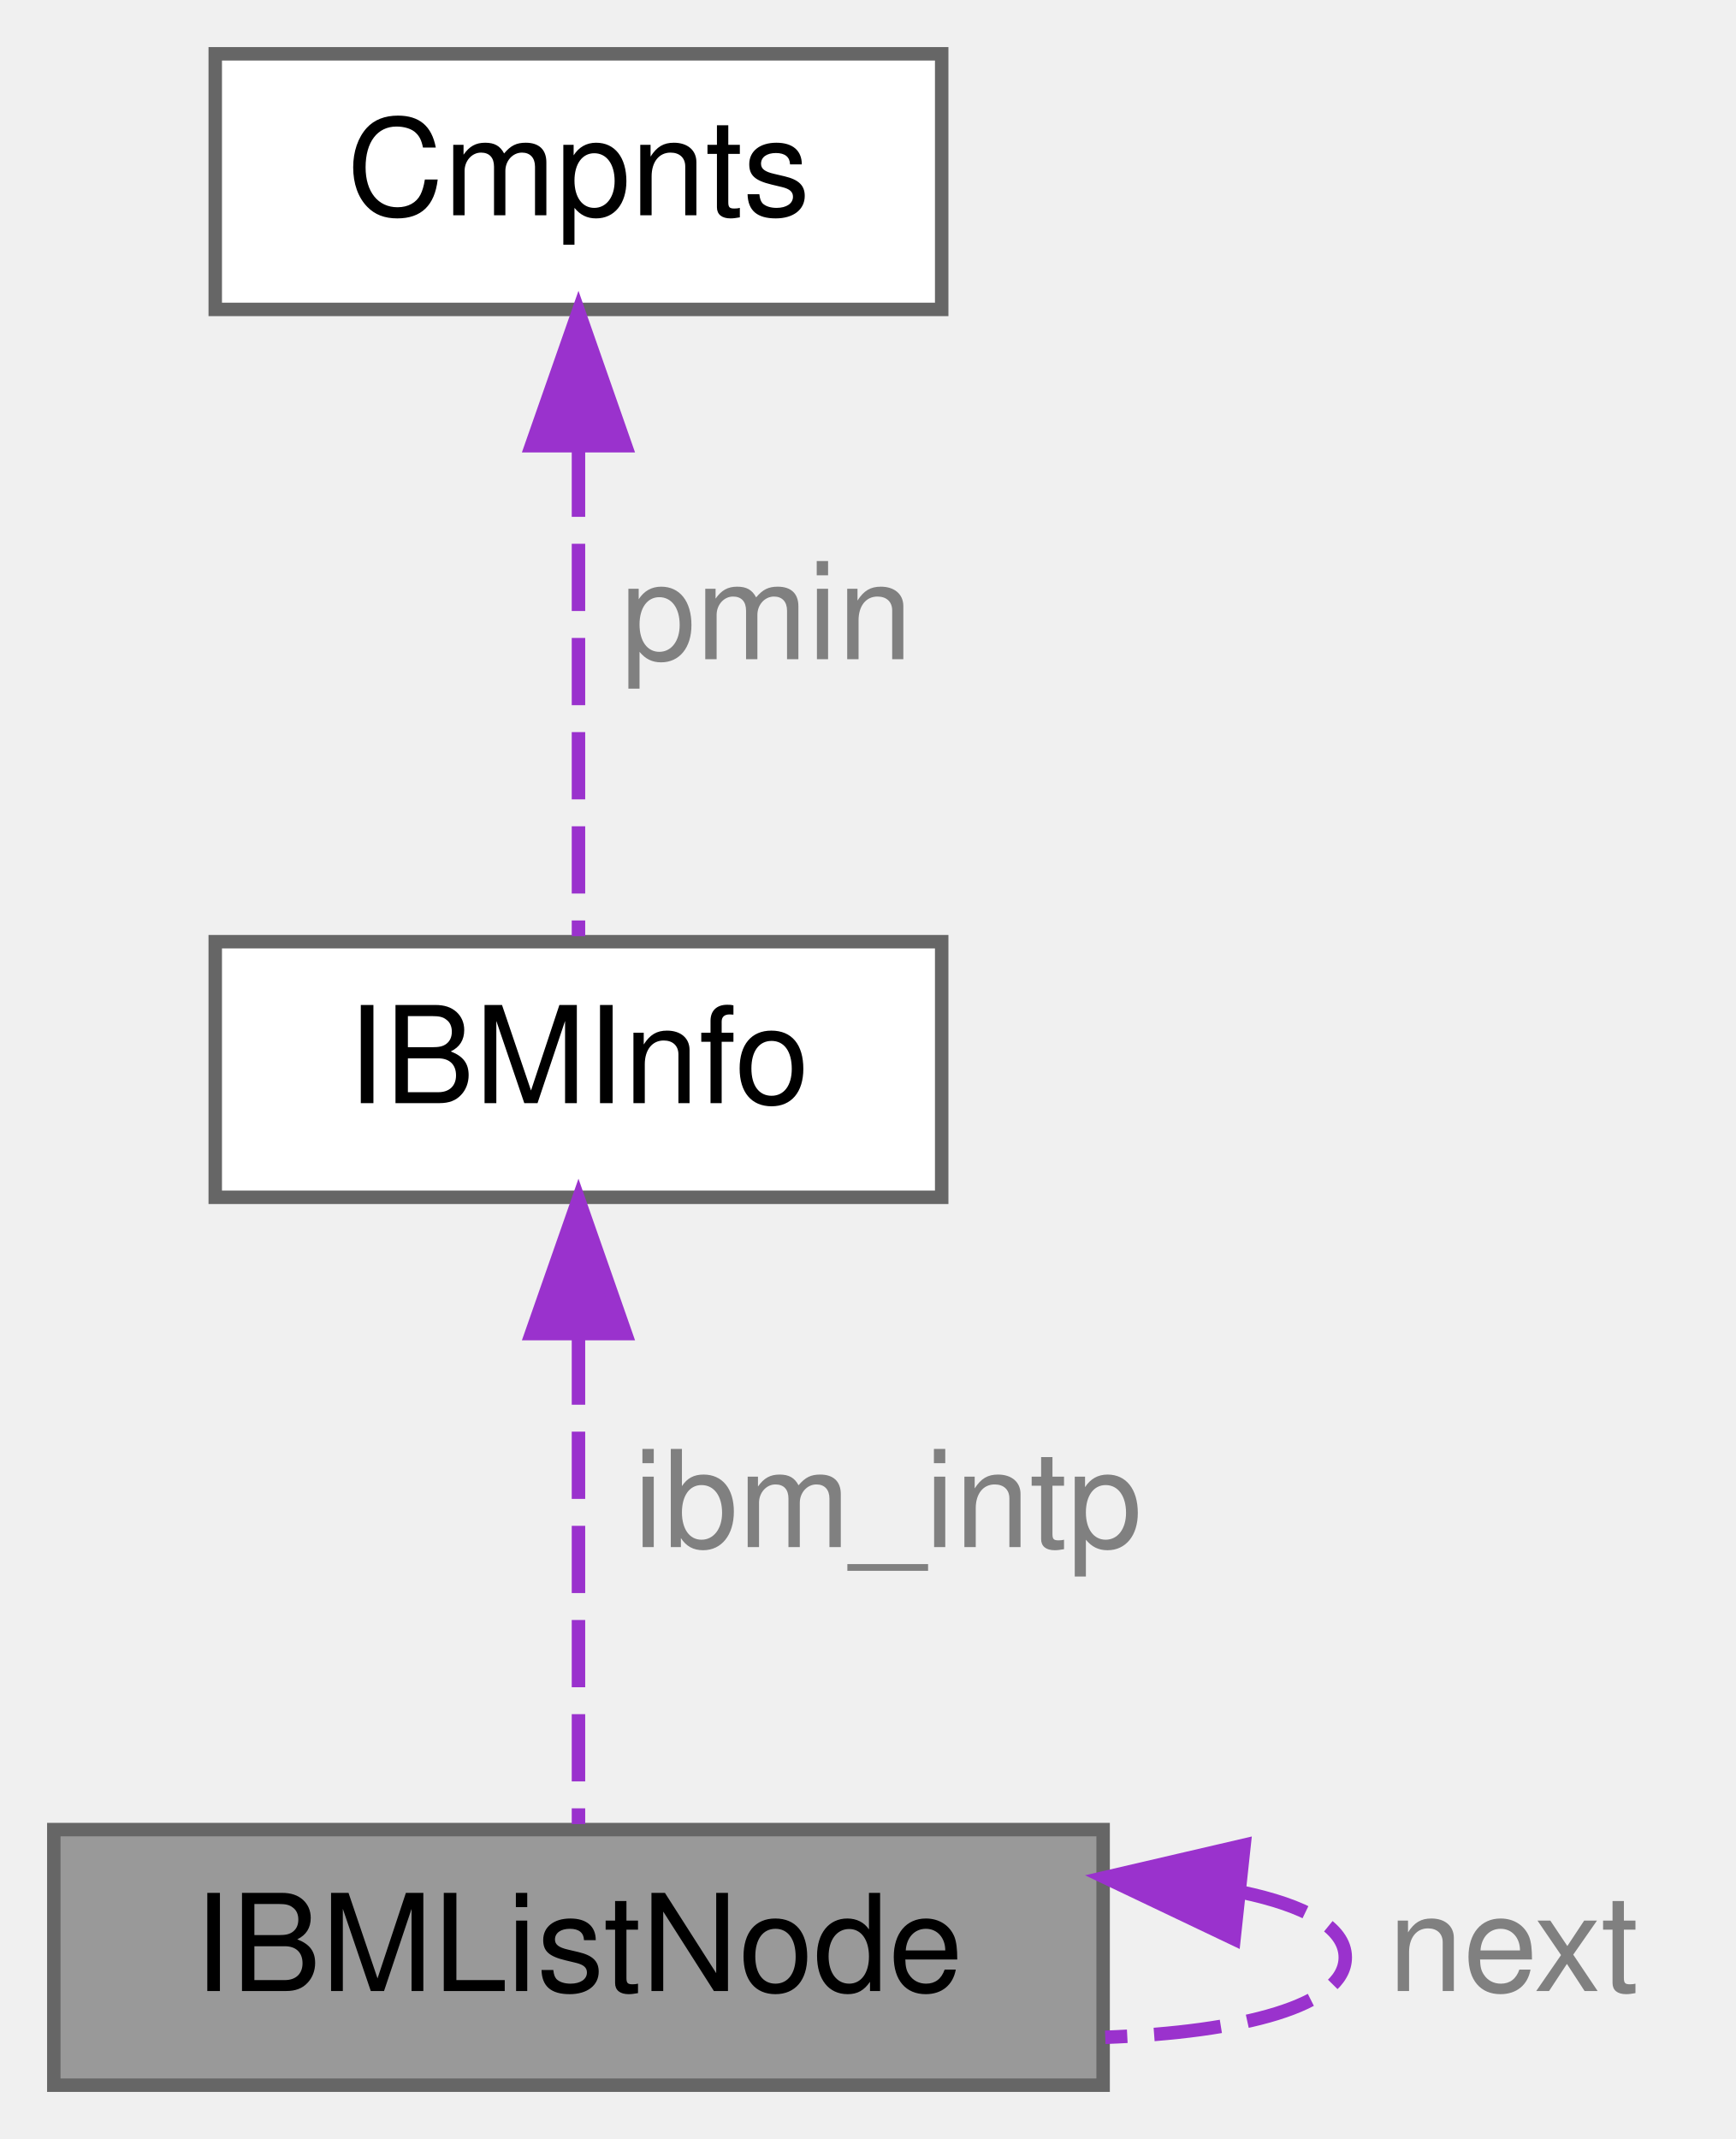
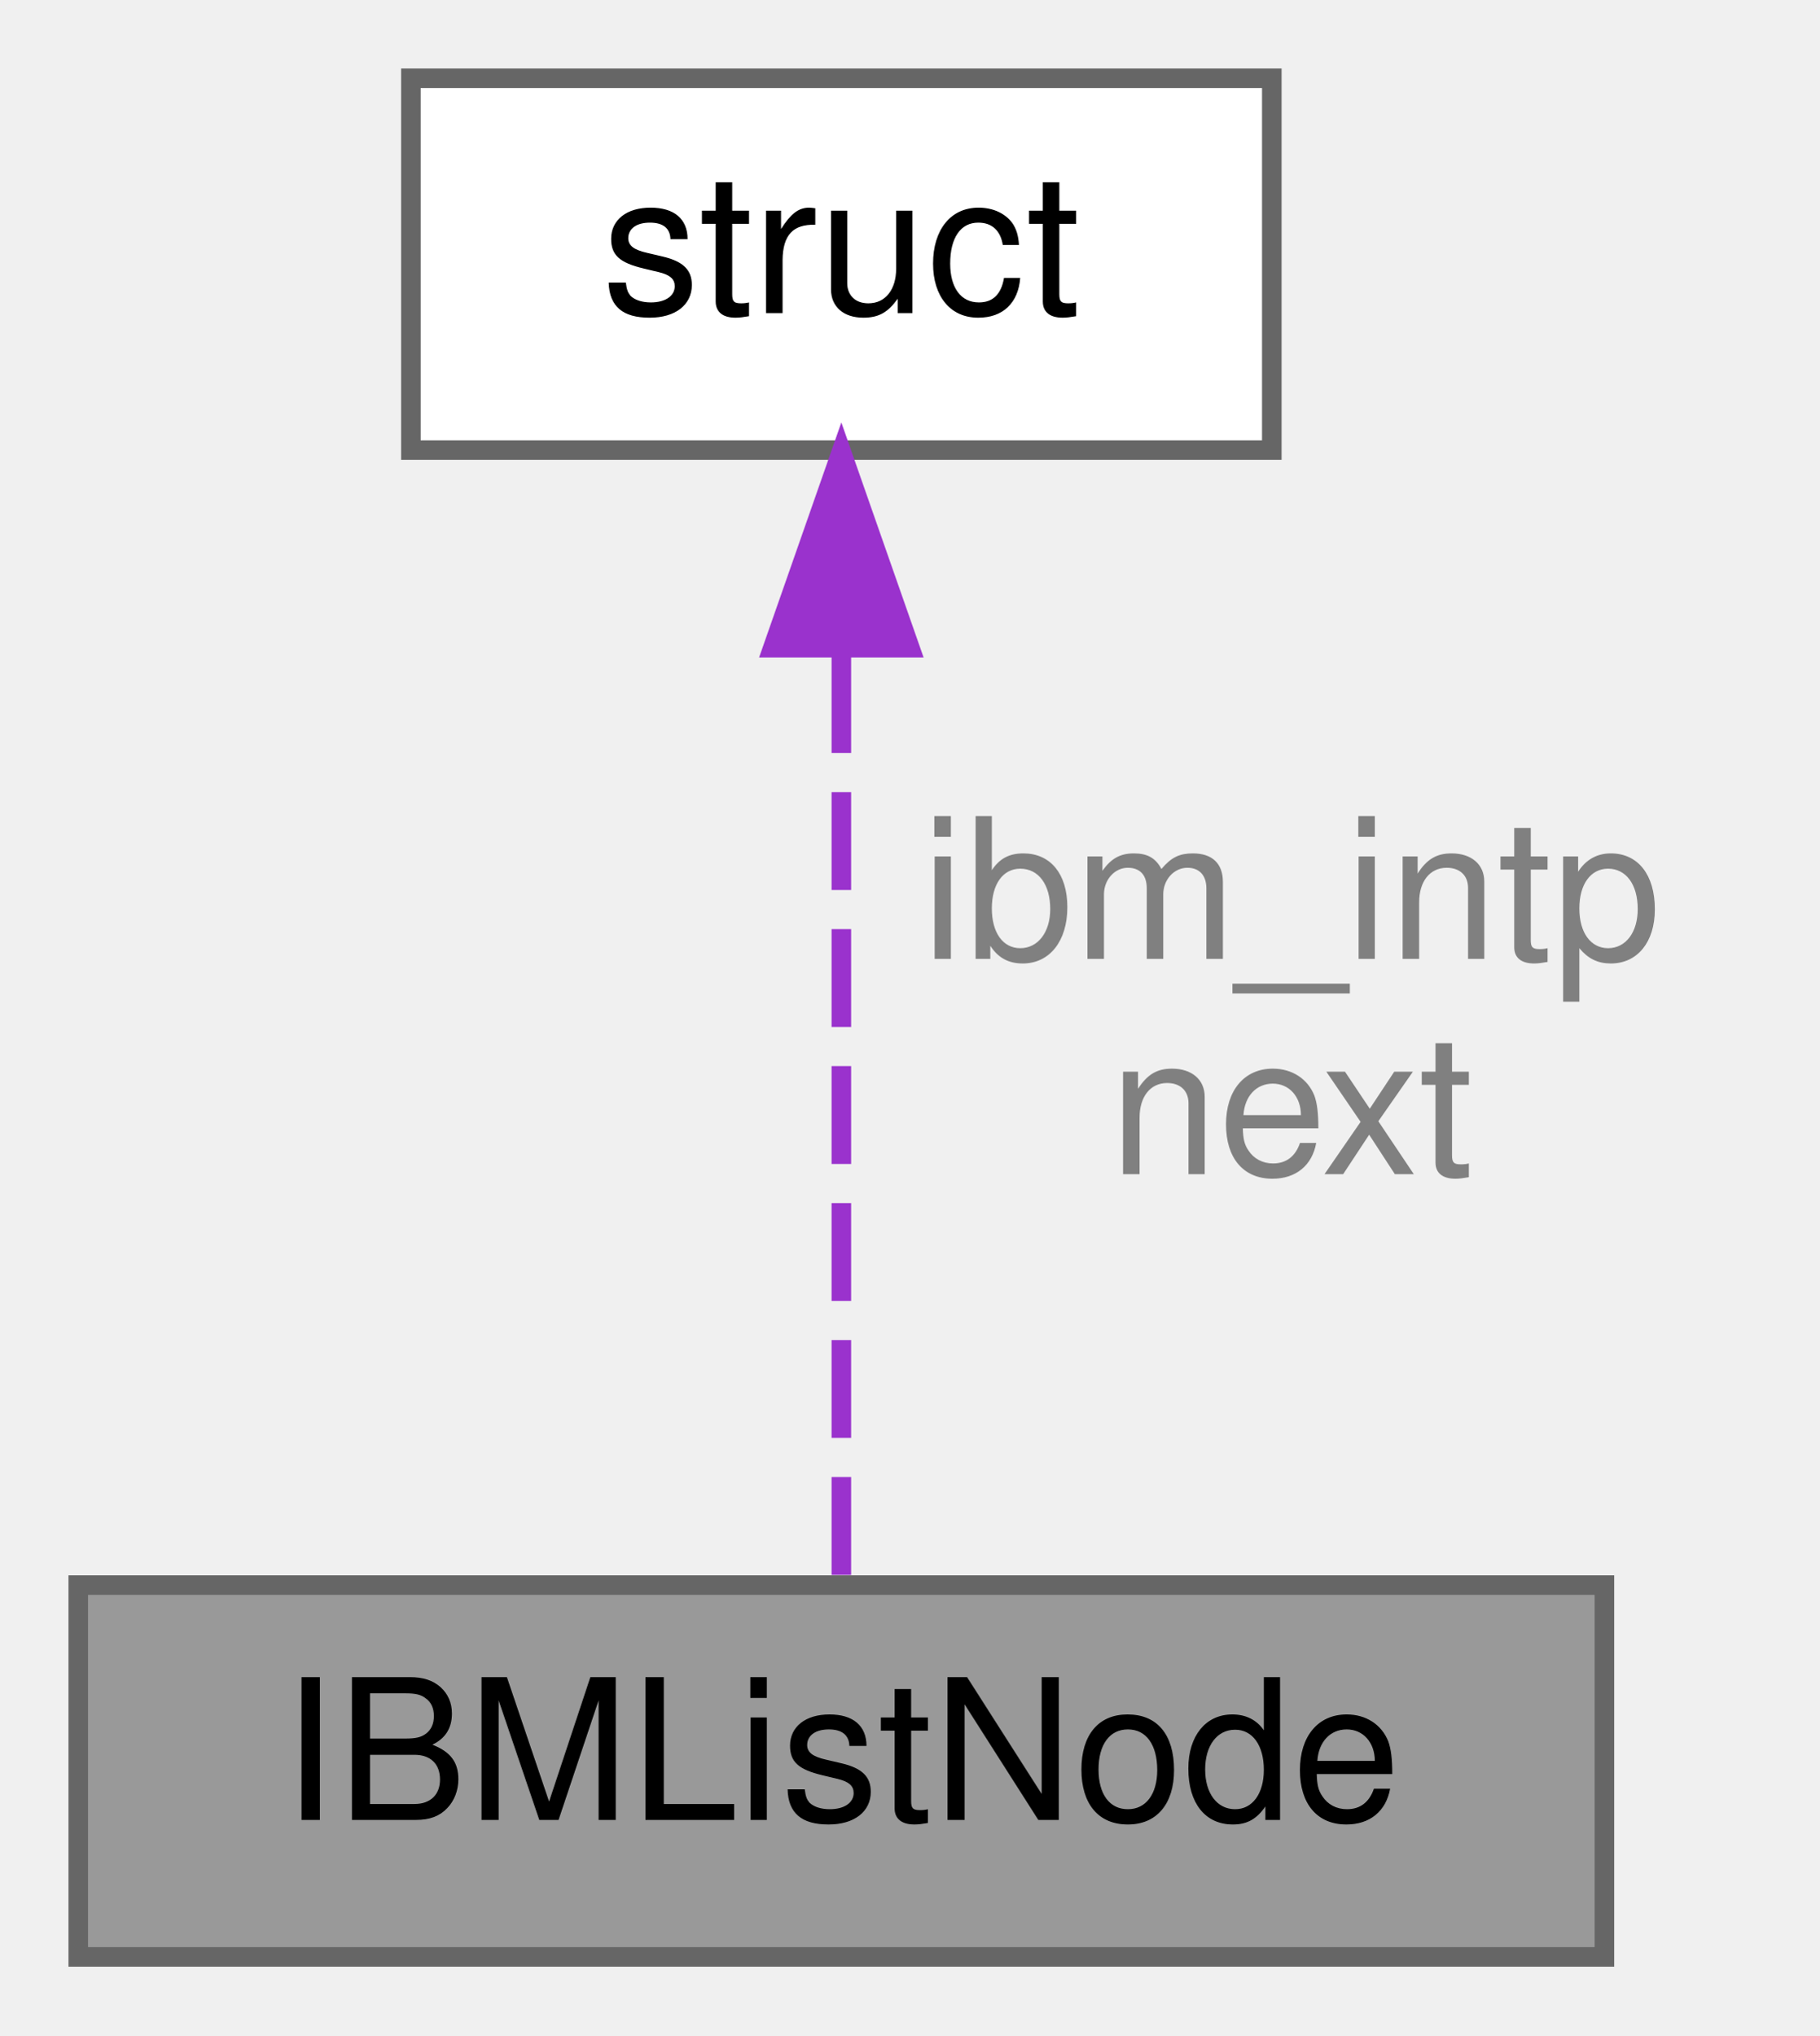
- <svg xmlns="http://www.w3.org/2000/svg" xmlns:xlink="http://www.w3.org/1999/xlink" width="129pt" height="159pt" viewBox="0.00 0.00 129.00 159.00">
-   <g id="graph0" class="graph" transform="scale(1 1) rotate(0) translate(4 155)">
+ <svg xmlns="http://www.w3.org/2000/svg" xmlns:xlink="http://www.w3.org/1999/xlink" width="93pt" height="104pt" viewBox="0.00 0.00 93.00 104.00">
+   <g id="graph0" class="graph" transform="scale(1 1) rotate(0) translate(4 100)">
    <g id="Node000001" class="node">
      <g id="a_Node000001">
        <a xlink:title="A linked list node containing IBM interpolation info.">
          <polygon fill="#999999" stroke="#666666" points="78,-19 0,-19 0,0 78,0 78,-19" />
          <text text-anchor="middle" x="39" y="-7" font-family="Helvetica,sans-Serif" font-size="10.00">IBMListNode</text>
        </a>
      </g>
    </g>
-     <g id="edge3_Node000001_Node000001" class="edge">
-       <g id="a_edge3_Node000001_Node000001">
-         <a xlink:title=" ">
-           <path fill="none" stroke="#9a32cd" stroke-dasharray="5,2" d="M88.28,-14.35C93,-13.36 96,-11.75 96,-9.5 96,-5.91 88.33,-3.93 78.16,-3.56" />
-           <polygon fill="#9a32cd" stroke="#9a32cd" points="87.73,-10.88 78.16,-15.44 88.48,-17.84 87.73,-10.88" />
-         </a>
-       </g>
-       <text text-anchor="middle" x="108.5" y="-7" font-family="Helvetica,sans-Serif" font-size="10.00" fill="grey"> next</text>
-     </g>
    <g id="Node000002" class="node">
      <g id="a_Node000002">
-         <a xlink:href="variables_8h.html#structIBMInfo" target="_top" xlink:title="Holds interpolation and distance information for a single IBM point.">
-           <polygon fill="white" stroke="#666666" points="66,-85 12,-85 12,-66 66,-66 66,-85" />
-           <text text-anchor="middle" x="39" y="-73" font-family="Helvetica,sans-Serif" font-size="10.00">IBMInfo</text>
+         <a xlink:title=" ">
+           <polygon fill="white" stroke="#666666" points="61,-96 17,-96 17,-77 61,-77 61,-96" />
+           <text text-anchor="middle" x="39" y="-84" font-family="Helvetica,sans-Serif" font-size="10.00">struct</text>
        </a>
      </g>
    </g>
    <g id="edge1_Node000001_Node000002" class="edge">
      <g id="a_edge1_Node000001_Node000002">
        <a xlink:title=" ">
-           <path fill="none" stroke="#9a32cd" stroke-dasharray="5,2" d="M39,-55.58C39,-43.63 39,-28.72 39,-19.41" />
-           <polygon fill="#9a32cd" stroke="#9a32cd" points="35.5,-55.87 39,-65.87 42.5,-55.87 35.5,-55.87" />
+           <path fill="none" stroke="#9a32cd" stroke-dasharray="5,2" d="M39,-66.52C39,-51.24 39,-30.48 39,-19" />
+           <polygon fill="#9a32cd" stroke="#9a32cd" points="35.5,-66.9 39,-76.9 42.5,-66.9 35.5,-66.9" />
        </a>
      </g>
-       <text text-anchor="middle" x="62" y="-40" font-family="Helvetica,sans-Serif" font-size="10.00" fill="grey"> ibm_intp</text>
-     </g>
-     <g id="Node000003" class="node">
-       <g id="a_Node000003">
-         <a xlink:href="variables_8h.html#structCmpnts" target="_top" xlink:title="A 3D point or vector with PetscScalar components.">
-           <polygon fill="white" stroke="#666666" points="66,-151 12,-151 12,-132 66,-132 66,-151" />
-           <text text-anchor="middle" x="39" y="-139" font-family="Helvetica,sans-Serif" font-size="10.00">Cmpnts</text>
-         </a>
-       </g>
-     </g>
-     <g id="edge2_Node000002_Node000003" class="edge">
-       <g id="a_edge2_Node000002_Node000003">
-         <a xlink:title=" ">
-           <path fill="none" stroke="#9a32cd" stroke-dasharray="5,2" d="M39,-121.58C39,-109.63 39,-94.72 39,-85.41" />
-           <polygon fill="#9a32cd" stroke="#9a32cd" points="35.5,-121.87 39,-131.87 42.5,-121.87 35.5,-121.87" />
-         </a>
-       </g>
-       <text text-anchor="middle" x="53" y="-106" font-family="Helvetica,sans-Serif" font-size="10.00" fill="grey"> pmin</text>
+       <text text-anchor="middle" x="62" y="-51" font-family="Helvetica,sans-Serif" font-size="10.00" fill="grey"> ibm_intp</text>
+       <text text-anchor="middle" x="62" y="-40" font-family="Helvetica,sans-Serif" font-size="10.00" fill="grey">next</text>
    </g>
  </g>
</svg>
